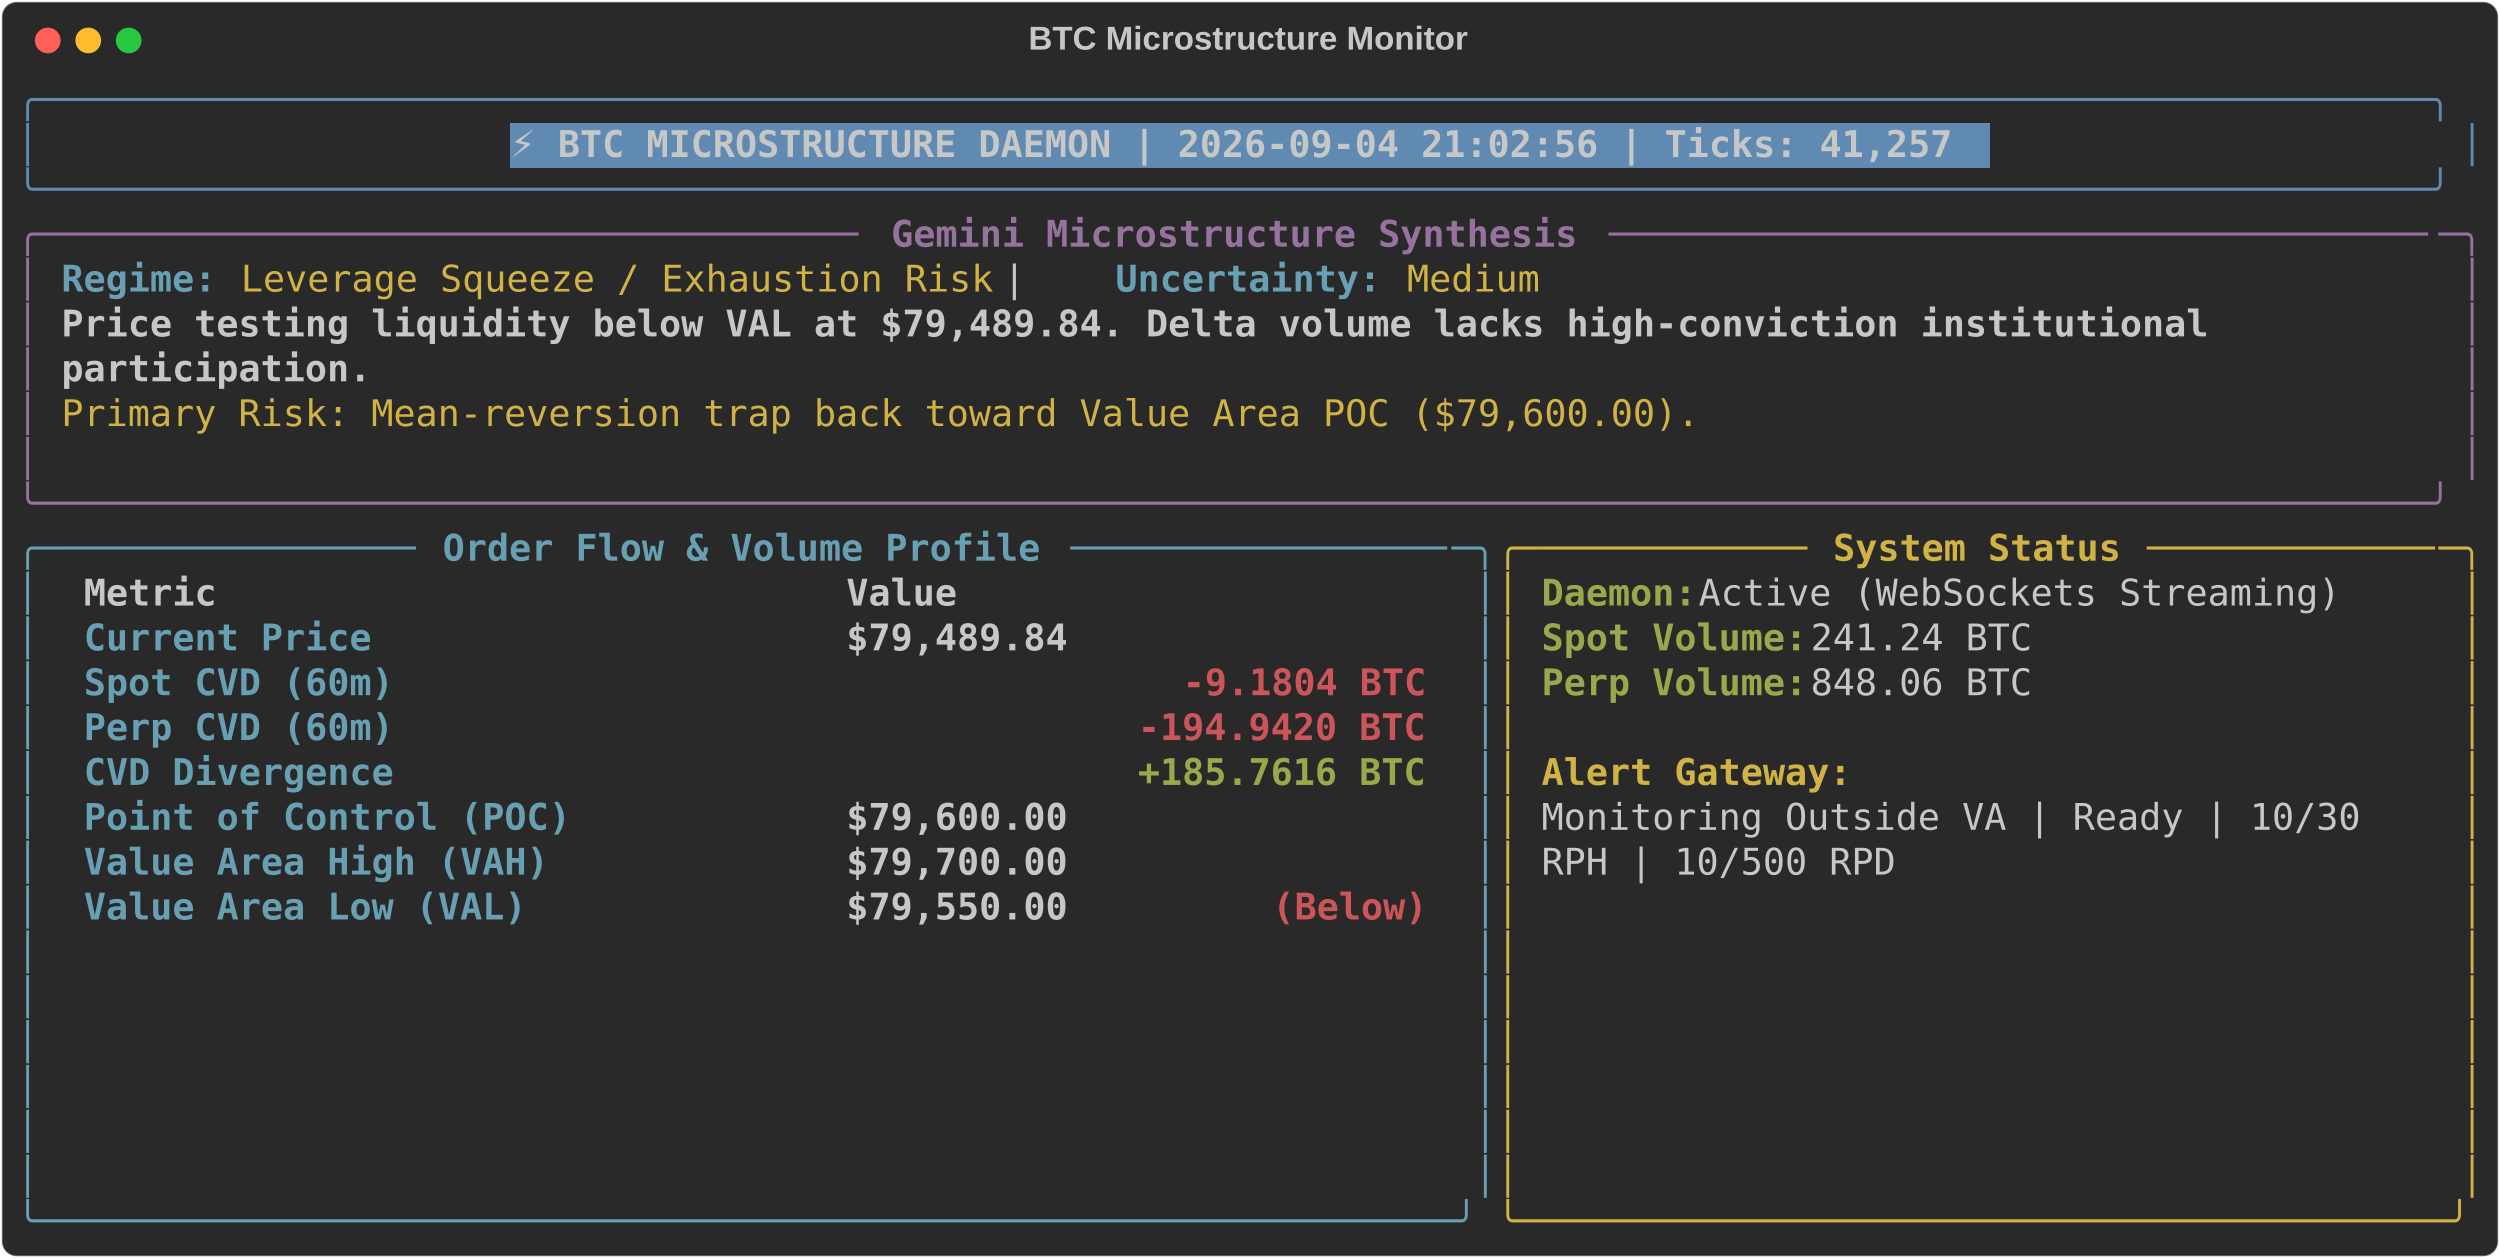
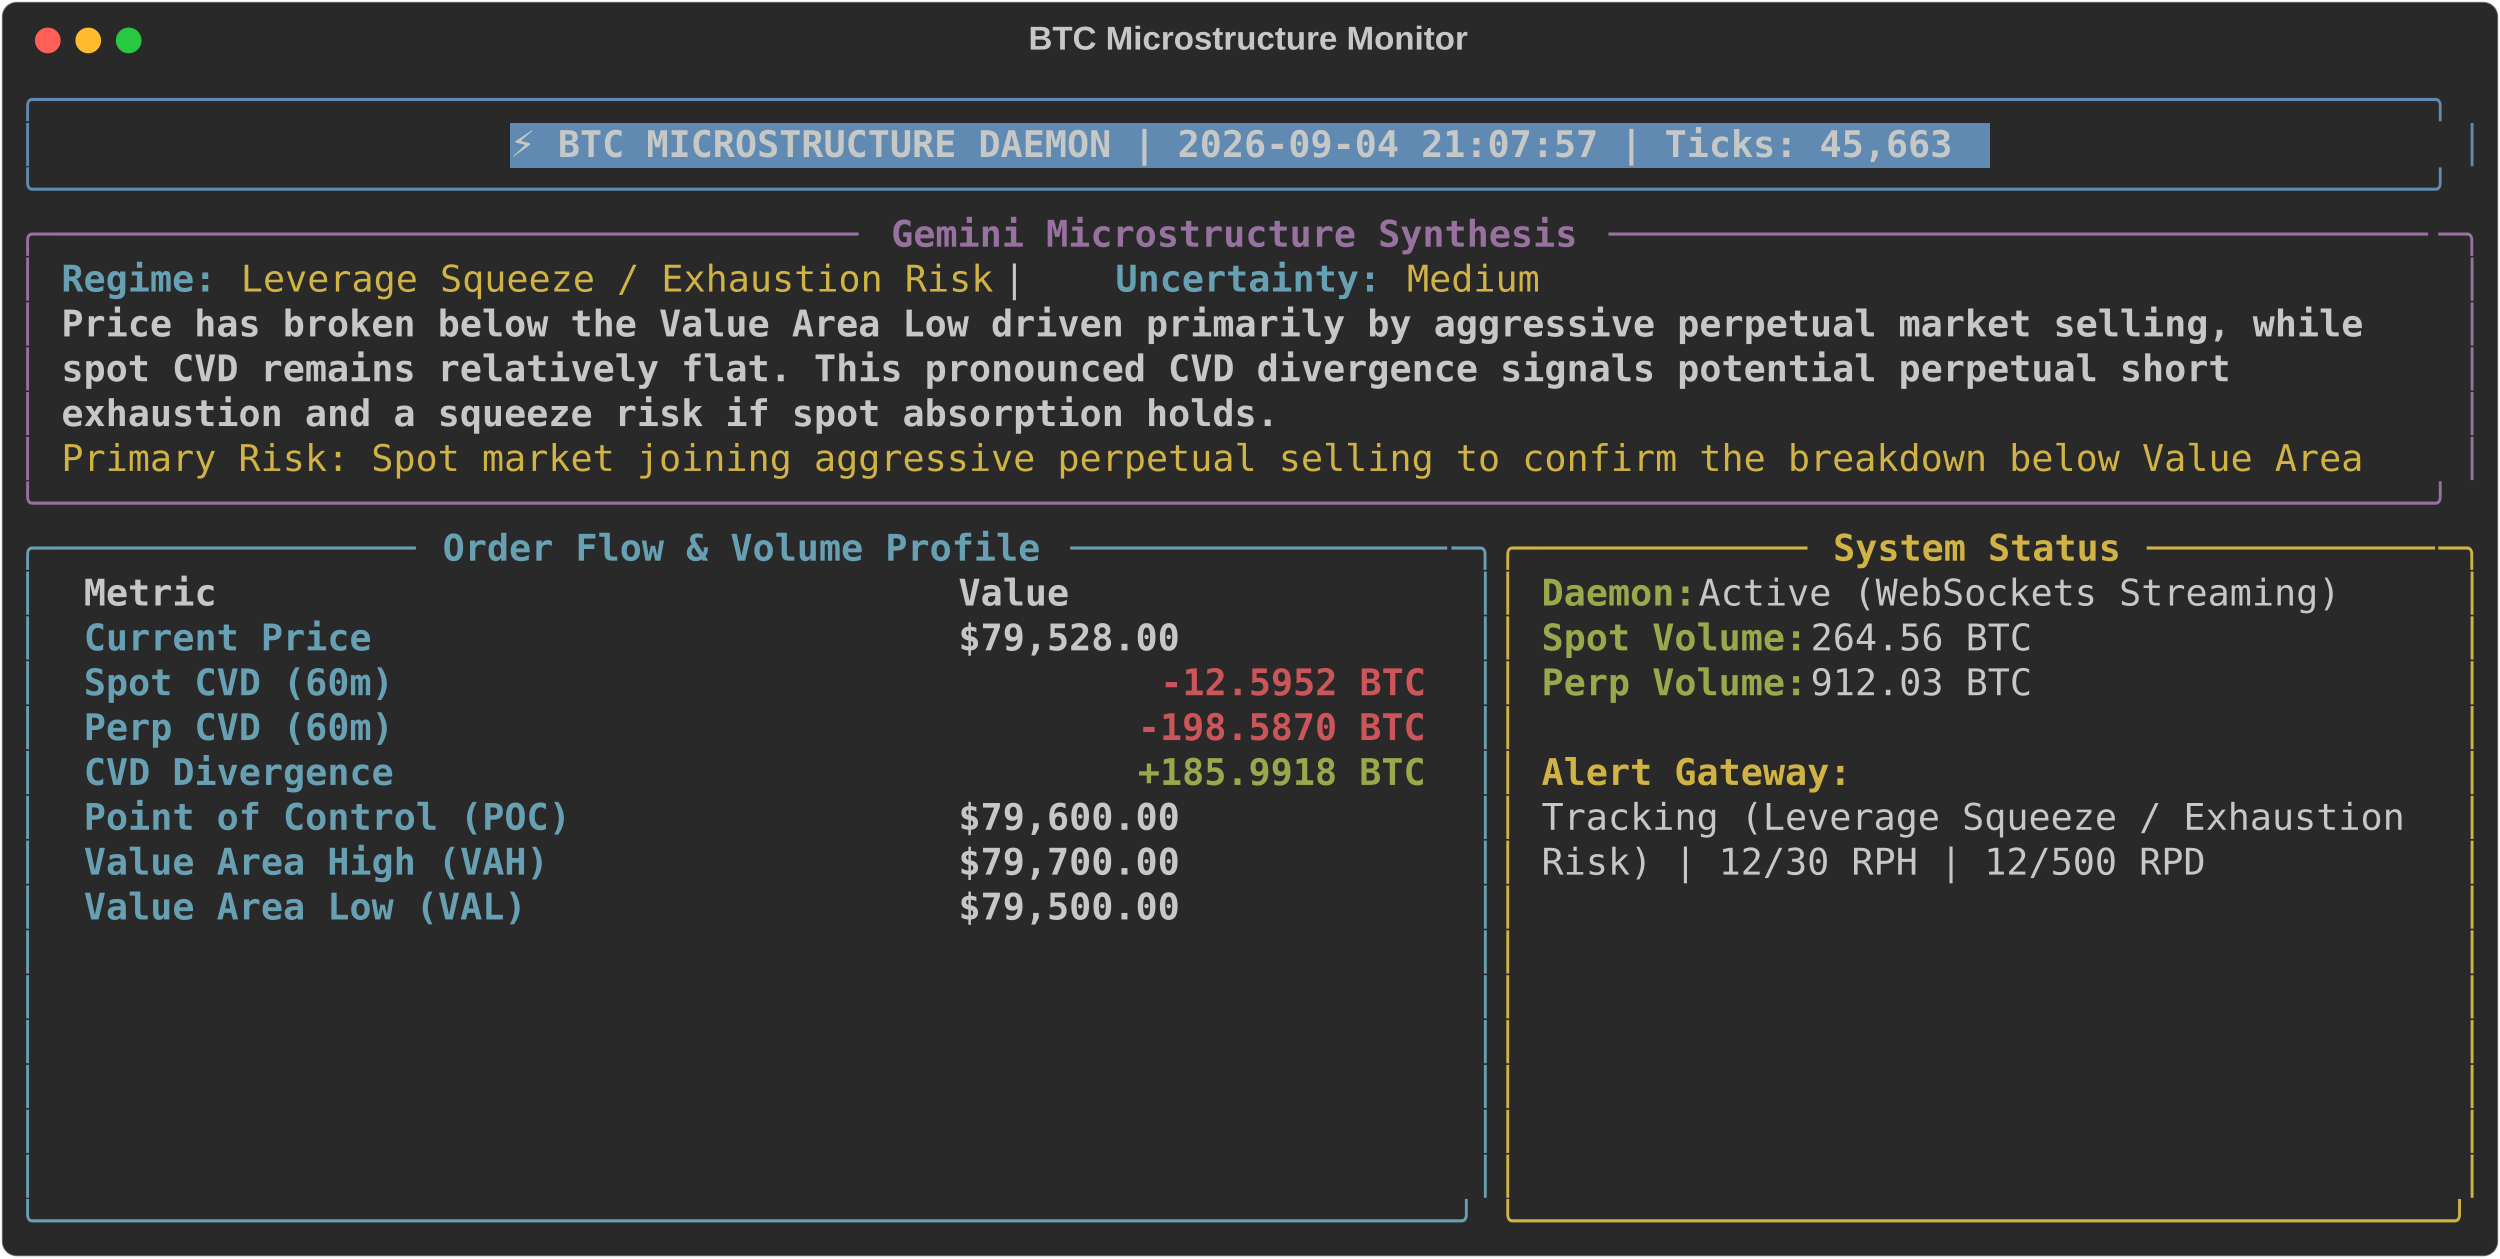
<svg xmlns="http://www.w3.org/2000/svg" class="rich-terminal" viewBox="0 0 1360 684.4">
  <style>

    @font-face {
        font-family: "Fira Code";
        src: local("FiraCode-Regular"),
                url("https://cdnjs.cloudflare.com/ajax/libs/firacode/6.2.0/woff2/FiraCode-Regular.woff2") format("woff2"),
                url("https://cdnjs.cloudflare.com/ajax/libs/firacode/6.2.0/woff/FiraCode-Regular.woff") format("woff");
        font-style: normal;
        font-weight: 400;
    }
    @font-face {
        font-family: "Fira Code";
        src: local("FiraCode-Bold"),
                url("https://cdnjs.cloudflare.com/ajax/libs/firacode/6.2.0/woff2/FiraCode-Bold.woff2") format("woff2"),
                url("https://cdnjs.cloudflare.com/ajax/libs/firacode/6.2.0/woff/FiraCode-Bold.woff") format("woff");
        font-style: bold;
        font-weight: 700;
    }

-     .terminal-4116618464-matrix {
+     .terminal-196201163-matrix {
        font-family: Fira Code, monospace;
        font-size: 20px;
        line-height: 24.4px;
        font-variant-east-asian: full-width;
    }

-     .terminal-4116618464-title {
+     .terminal-196201163-title {
        font-size: 18px;
        font-weight: bold;
        font-family: arial;
    }

-     .terminal-4116618464-r1 { fill: #608ab1 }
- .terminal-4116618464-r2 { fill: #c5c8c6 }
- .terminal-4116618464-r3 { fill: #c5c8c6;font-weight: bold }
- .terminal-4116618464-r4 { fill: #98729f }
- .terminal-4116618464-r5 { fill: #98729f;font-weight: bold }
- .terminal-4116618464-r6 { fill: #68a0b3;font-weight: bold }
- .terminal-4116618464-r7 { fill: #d0b344 }
- .terminal-4116618464-r8 { fill: #68a0b3 }
- .terminal-4116618464-r9 { fill: #d0b344;font-weight: bold }
- .terminal-4116618464-r10 { fill: #98a84b;font-weight: bold }
- .terminal-4116618464-r11 { fill: #cc555a;font-weight: bold }
+     .terminal-196201163-r1 { fill: #608ab1 }
+ .terminal-196201163-r2 { fill: #c5c8c6 }
+ .terminal-196201163-r3 { fill: #c5c8c6;font-weight: bold }
+ .terminal-196201163-r4 { fill: #98729f }
+ .terminal-196201163-r5 { fill: #98729f;font-weight: bold }
+ .terminal-196201163-r6 { fill: #68a0b3;font-weight: bold }
+ .terminal-196201163-r7 { fill: #d0b344 }
+ .terminal-196201163-r8 { fill: #68a0b3 }
+ .terminal-196201163-r9 { fill: #d0b344;font-weight: bold }
+ .terminal-196201163-r10 { fill: #98a84b;font-weight: bold }
+ .terminal-196201163-r11 { fill: #cc555a;font-weight: bold }
    </style>
  <defs>
-     <clipPath id="terminal-4116618464-clip-terminal">
+     <clipPath id="terminal-196201163-clip-terminal">
      <rect x="0" y="0" width="1341.0" height="633.4" />
    </clipPath>
-     <clipPath id="terminal-4116618464-line-0">
+     <clipPath id="terminal-196201163-line-0">
      <rect x="0" y="1.5" width="1342" height="24.65" />
    </clipPath>
-     <clipPath id="terminal-4116618464-line-1">
+     <clipPath id="terminal-196201163-line-1">
      <rect x="0" y="25.9" width="1342" height="24.65" />
    </clipPath>
-     <clipPath id="terminal-4116618464-line-2">
+     <clipPath id="terminal-196201163-line-2">
      <rect x="0" y="50.3" width="1342" height="24.65" />
    </clipPath>
-     <clipPath id="terminal-4116618464-line-3">
+     <clipPath id="terminal-196201163-line-3">
      <rect x="0" y="74.7" width="1342" height="24.65" />
    </clipPath>
-     <clipPath id="terminal-4116618464-line-4">
+     <clipPath id="terminal-196201163-line-4">
      <rect x="0" y="99.1" width="1342" height="24.65" />
    </clipPath>
-     <clipPath id="terminal-4116618464-line-5">
+     <clipPath id="terminal-196201163-line-5">
      <rect x="0" y="123.5" width="1342" height="24.65" />
    </clipPath>
-     <clipPath id="terminal-4116618464-line-6">
+     <clipPath id="terminal-196201163-line-6">
      <rect x="0" y="147.9" width="1342" height="24.65" />
    </clipPath>
-     <clipPath id="terminal-4116618464-line-7">
+     <clipPath id="terminal-196201163-line-7">
      <rect x="0" y="172.3" width="1342" height="24.65" />
    </clipPath>
-     <clipPath id="terminal-4116618464-line-8">
+     <clipPath id="terminal-196201163-line-8">
      <rect x="0" y="196.7" width="1342" height="24.65" />
    </clipPath>
-     <clipPath id="terminal-4116618464-line-9">
+     <clipPath id="terminal-196201163-line-9">
      <rect x="0" y="221.1" width="1342" height="24.65" />
    </clipPath>
-     <clipPath id="terminal-4116618464-line-10">
+     <clipPath id="terminal-196201163-line-10">
      <rect x="0" y="245.5" width="1342" height="24.65" />
    </clipPath>
-     <clipPath id="terminal-4116618464-line-11">
+     <clipPath id="terminal-196201163-line-11">
      <rect x="0" y="269.9" width="1342" height="24.65" />
    </clipPath>
-     <clipPath id="terminal-4116618464-line-12">
+     <clipPath id="terminal-196201163-line-12">
      <rect x="0" y="294.3" width="1342" height="24.65" />
    </clipPath>
-     <clipPath id="terminal-4116618464-line-13">
+     <clipPath id="terminal-196201163-line-13">
      <rect x="0" y="318.7" width="1342" height="24.65" />
    </clipPath>
-     <clipPath id="terminal-4116618464-line-14">
+     <clipPath id="terminal-196201163-line-14">
      <rect x="0" y="343.1" width="1342" height="24.65" />
    </clipPath>
-     <clipPath id="terminal-4116618464-line-15">
+     <clipPath id="terminal-196201163-line-15">
      <rect x="0" y="367.5" width="1342" height="24.65" />
    </clipPath>
-     <clipPath id="terminal-4116618464-line-16">
+     <clipPath id="terminal-196201163-line-16">
      <rect x="0" y="391.9" width="1342" height="24.65" />
    </clipPath>
-     <clipPath id="terminal-4116618464-line-17">
+     <clipPath id="terminal-196201163-line-17">
      <rect x="0" y="416.3" width="1342" height="24.65" />
    </clipPath>
-     <clipPath id="terminal-4116618464-line-18">
+     <clipPath id="terminal-196201163-line-18">
      <rect x="0" y="440.7" width="1342" height="24.65" />
    </clipPath>
-     <clipPath id="terminal-4116618464-line-19">
+     <clipPath id="terminal-196201163-line-19">
      <rect x="0" y="465.1" width="1342" height="24.65" />
    </clipPath>
-     <clipPath id="terminal-4116618464-line-20">
+     <clipPath id="terminal-196201163-line-20">
      <rect x="0" y="489.5" width="1342" height="24.65" />
    </clipPath>
-     <clipPath id="terminal-4116618464-line-21">
+     <clipPath id="terminal-196201163-line-21">
      <rect x="0" y="513.9" width="1342" height="24.65" />
    </clipPath>
-     <clipPath id="terminal-4116618464-line-22">
+     <clipPath id="terminal-196201163-line-22">
      <rect x="0" y="538.3" width="1342" height="24.65" />
    </clipPath>
-     <clipPath id="terminal-4116618464-line-23">
+     <clipPath id="terminal-196201163-line-23">
      <rect x="0" y="562.7" width="1342" height="24.65" />
    </clipPath>
-     <clipPath id="terminal-4116618464-line-24">
+     <clipPath id="terminal-196201163-line-24">
      <rect x="0" y="587.1" width="1342" height="24.65" />
    </clipPath>
  </defs>
  <rect fill="#292929" stroke="rgba(255,255,255,0.35)" stroke-width="1" x="1" y="1" width="1358" height="682.4" rx="8" />
-   <text class="terminal-4116618464-title" fill="#c5c8c6" text-anchor="middle" x="679" y="27">BTC Microstructure Monitor</text>
+   <text class="terminal-196201163-title" fill="#c5c8c6" text-anchor="middle" x="679" y="27">BTC Microstructure Monitor</text>
  <g transform="translate(26,22)">
    <circle cx="0" cy="0" r="7" fill="#ff5f57" />
    <circle cx="22" cy="0" r="7" fill="#febc2e" />
    <circle cx="44" cy="0" r="7" fill="#28c840" />
  </g>
-   <g transform="translate(9, 41)" clip-path="url(#terminal-4116618464-clip-terminal)">
+   <g transform="translate(9, 41)" clip-path="url(#terminal-196201163-clip-terminal)">
    <rect fill="#608ab1" x="268.4" y="25.9" width="805.2" height="24.65" shape-rendering="crispEdges" />
-     <g class="terminal-4116618464-matrix">
-       <text class="terminal-4116618464-r1" x="0" y="20" textLength="1342" clip-path="url(#terminal-4116618464-line-0)">╭────────────────────────────────────────────────────────────────────────────────────────────────────────────╮</text>
-       <text class="terminal-4116618464-r2" x="1342" y="20" textLength="12.2" clip-path="url(#terminal-4116618464-line-0)">
- </text>
-       <text class="terminal-4116618464-r1" x="0" y="44.4" textLength="12.2" clip-path="url(#terminal-4116618464-line-1)">│</text>
-       <text class="terminal-4116618464-r3" x="268.4" y="44.4" textLength="793" clip-path="url(#terminal-4116618464-line-1)">⚡ BTC MICROSTRUCTURE DAEMON | 2026-09-04 21:02:56 | Ticks: 41,257</text>
-       <text class="terminal-4116618464-r1" x="1329.8" y="44.4" textLength="12.2" clip-path="url(#terminal-4116618464-line-1)">│</text>
-       <text class="terminal-4116618464-r2" x="1342" y="44.4" textLength="12.2" clip-path="url(#terminal-4116618464-line-1)">
- </text>
-       <text class="terminal-4116618464-r1" x="0" y="68.8" textLength="1342" clip-path="url(#terminal-4116618464-line-2)">╰────────────────────────────────────────────────────────────────────────────────────────────────────────────╯</text>
-       <text class="terminal-4116618464-r2" x="1342" y="68.8" textLength="12.2" clip-path="url(#terminal-4116618464-line-2)">
- </text>
-       <text class="terminal-4116618464-r4" x="0" y="93.2" textLength="24.4" clip-path="url(#terminal-4116618464-line-3)">╭─</text>
-       <text class="terminal-4116618464-r4" x="24.4" y="93.2" textLength="439.2" clip-path="url(#terminal-4116618464-line-3)">────────────────────────────────────</text>
-       <text class="terminal-4116618464-r5" x="475.8" y="93.2" textLength="378.2" clip-path="url(#terminal-4116618464-line-3)">Gemini Microstructure Synthesis</text>
-       <text class="terminal-4116618464-r4" x="866.2" y="93.2" textLength="451.4" clip-path="url(#terminal-4116618464-line-3)">─────────────────────────────────────</text>
-       <text class="terminal-4116618464-r4" x="1317.6" y="93.2" textLength="24.4" clip-path="url(#terminal-4116618464-line-3)">─╮</text>
-       <text class="terminal-4116618464-r2" x="1342" y="93.2" textLength="12.2" clip-path="url(#terminal-4116618464-line-3)">
- </text>
-       <text class="terminal-4116618464-r4" x="0" y="117.6" textLength="12.2" clip-path="url(#terminal-4116618464-line-4)">│</text>
-       <text class="terminal-4116618464-r6" x="24.4" y="117.6" textLength="85.4" clip-path="url(#terminal-4116618464-line-4)">Regime:</text>
-       <text class="terminal-4116618464-r7" x="122" y="117.6" textLength="414.8" clip-path="url(#terminal-4116618464-line-4)">Leverage Squeeze / Exhaustion Risk</text>
-       <text class="terminal-4116618464-r2" x="536.8" y="117.6" textLength="61" clip-path="url(#terminal-4116618464-line-4)">  |  </text>
-       <text class="terminal-4116618464-r6" x="597.8" y="117.6" textLength="146.4" clip-path="url(#terminal-4116618464-line-4)">Uncertainty:</text>
-       <text class="terminal-4116618464-r7" x="756.4" y="117.6" textLength="73.2" clip-path="url(#terminal-4116618464-line-4)">Medium</text>
-       <text class="terminal-4116618464-r4" x="1329.8" y="117.6" textLength="12.2" clip-path="url(#terminal-4116618464-line-4)">│</text>
-       <text class="terminal-4116618464-r2" x="1342" y="117.6" textLength="12.2" clip-path="url(#terminal-4116618464-line-4)">
- </text>
-       <text class="terminal-4116618464-r4" x="0" y="142" textLength="12.2" clip-path="url(#terminal-4116618464-line-5)">│</text>
-       <text class="terminal-4116618464-r3" x="24.4" y="142" textLength="1195.6" clip-path="url(#terminal-4116618464-line-5)">Price testing liquidity below VAL at $79,489.84. Delta volume lacks high-conviction institutional </text>
-       <text class="terminal-4116618464-r4" x="1329.8" y="142" textLength="12.2" clip-path="url(#terminal-4116618464-line-5)">│</text>
-       <text class="terminal-4116618464-r2" x="1342" y="142" textLength="12.2" clip-path="url(#terminal-4116618464-line-5)">
- </text>
-       <text class="terminal-4116618464-r4" x="0" y="166.4" textLength="12.2" clip-path="url(#terminal-4116618464-line-6)">│</text>
-       <text class="terminal-4116618464-r3" x="24.4" y="166.4" textLength="170.8" clip-path="url(#terminal-4116618464-line-6)">participation.</text>
-       <text class="terminal-4116618464-r4" x="1329.8" y="166.4" textLength="12.2" clip-path="url(#terminal-4116618464-line-6)">│</text>
-       <text class="terminal-4116618464-r2" x="1342" y="166.4" textLength="12.2" clip-path="url(#terminal-4116618464-line-6)">
- </text>
-       <text class="terminal-4116618464-r4" x="0" y="190.8" textLength="12.2" clip-path="url(#terminal-4116618464-line-7)">│</text>
-       <text class="terminal-4116618464-r7" x="24.4" y="190.8" textLength="902.8" clip-path="url(#terminal-4116618464-line-7)">Primary Risk: Mean-reversion trap back toward Value Area POC ($79,600.00).</text>
-       <text class="terminal-4116618464-r4" x="1329.8" y="190.8" textLength="12.2" clip-path="url(#terminal-4116618464-line-7)">│</text>
-       <text class="terminal-4116618464-r2" x="1342" y="190.8" textLength="12.2" clip-path="url(#terminal-4116618464-line-7)">
- </text>
-       <text class="terminal-4116618464-r4" x="0" y="215.2" textLength="12.2" clip-path="url(#terminal-4116618464-line-8)">│</text>
-       <text class="terminal-4116618464-r4" x="1329.8" y="215.2" textLength="12.2" clip-path="url(#terminal-4116618464-line-8)">│</text>
-       <text class="terminal-4116618464-r2" x="1342" y="215.2" textLength="12.2" clip-path="url(#terminal-4116618464-line-8)">
- </text>
-       <text class="terminal-4116618464-r4" x="0" y="239.6" textLength="1342" clip-path="url(#terminal-4116618464-line-9)">╰────────────────────────────────────────────────────────────────────────────────────────────────────────────╯</text>
-       <text class="terminal-4116618464-r2" x="1342" y="239.6" textLength="12.2" clip-path="url(#terminal-4116618464-line-9)">
- </text>
-       <text class="terminal-4116618464-r8" x="0" y="264" textLength="24.4" clip-path="url(#terminal-4116618464-line-10)">╭─</text>
-       <text class="terminal-4116618464-r8" x="24.4" y="264" textLength="195.2" clip-path="url(#terminal-4116618464-line-10)">────────────────</text>
-       <text class="terminal-4116618464-r6" x="231.8" y="264" textLength="329.4" clip-path="url(#terminal-4116618464-line-10)">Order Flow &amp; Volume Profile</text>
-       <text class="terminal-4116618464-r8" x="573.4" y="264" textLength="207.4" clip-path="url(#terminal-4116618464-line-10)">─────────────────</text>
-       <text class="terminal-4116618464-r8" x="780.8" y="264" textLength="24.4" clip-path="url(#terminal-4116618464-line-10)">─╮</text>
-       <text class="terminal-4116618464-r7" x="805.2" y="264" textLength="24.4" clip-path="url(#terminal-4116618464-line-10)">╭─</text>
-       <text class="terminal-4116618464-r7" x="829.6" y="264" textLength="146.4" clip-path="url(#terminal-4116618464-line-10)">────────────</text>
-       <text class="terminal-4116618464-r9" x="988.2" y="264" textLength="158.6" clip-path="url(#terminal-4116618464-line-10)">System Status</text>
-       <text class="terminal-4116618464-r7" x="1159" y="264" textLength="158.6" clip-path="url(#terminal-4116618464-line-10)">─────────────</text>
-       <text class="terminal-4116618464-r7" x="1317.6" y="264" textLength="24.4" clip-path="url(#terminal-4116618464-line-10)">─╮</text>
-       <text class="terminal-4116618464-r2" x="1342" y="264" textLength="12.2" clip-path="url(#terminal-4116618464-line-10)">
- </text>
-       <text class="terminal-4116618464-r8" x="0" y="288.4" textLength="12.2" clip-path="url(#terminal-4116618464-line-11)">│</text>
-       <text class="terminal-4116618464-r3" x="36.6" y="288.4" textLength="390.4" clip-path="url(#terminal-4116618464-line-11)">Metric                          </text>
-       <text class="terminal-4116618464-r3" x="451.4" y="288.4" textLength="317.2" clip-path="url(#terminal-4116618464-line-11)">                     Value</text>
-       <text class="terminal-4116618464-r8" x="793" y="288.4" textLength="12.2" clip-path="url(#terminal-4116618464-line-11)">│</text>
-       <text class="terminal-4116618464-r7" x="805.2" y="288.4" textLength="12.2" clip-path="url(#terminal-4116618464-line-11)">│</text>
-       <text class="terminal-4116618464-r10" x="829.6" y="288.4" textLength="85.4" clip-path="url(#terminal-4116618464-line-11)">Daemon:</text>
-       <text class="terminal-4116618464-r2" x="915" y="288.4" textLength="366" clip-path="url(#terminal-4116618464-line-11)"> Active (WebSockets Streaming)</text>
-       <text class="terminal-4116618464-r7" x="1329.8" y="288.4" textLength="12.2" clip-path="url(#terminal-4116618464-line-11)">│</text>
-       <text class="terminal-4116618464-r2" x="1342" y="288.4" textLength="12.2" clip-path="url(#terminal-4116618464-line-11)">
- </text>
-       <text class="terminal-4116618464-r8" x="0" y="312.8" textLength="12.2" clip-path="url(#terminal-4116618464-line-12)">│</text>
-       <text class="terminal-4116618464-r6" x="36.6" y="312.8" textLength="390.4" clip-path="url(#terminal-4116618464-line-12)">Current Price                   </text>
-       <text class="terminal-4116618464-r3" x="451.4" y="312.8" textLength="317.2" clip-path="url(#terminal-4116618464-line-12)">                $79,489.84</text>
-       <text class="terminal-4116618464-r8" x="793" y="312.8" textLength="12.2" clip-path="url(#terminal-4116618464-line-12)">│</text>
-       <text class="terminal-4116618464-r7" x="805.2" y="312.8" textLength="12.2" clip-path="url(#terminal-4116618464-line-12)">│</text>
-       <text class="terminal-4116618464-r10" x="829.6" y="312.8" textLength="146.4" clip-path="url(#terminal-4116618464-line-12)">Spot Volume:</text>
-       <text class="terminal-4116618464-r2" x="976" y="312.8" textLength="134.2" clip-path="url(#terminal-4116618464-line-12)"> 241.24 BTC</text>
-       <text class="terminal-4116618464-r7" x="1329.8" y="312.8" textLength="12.2" clip-path="url(#terminal-4116618464-line-12)">│</text>
-       <text class="terminal-4116618464-r2" x="1342" y="312.8" textLength="12.2" clip-path="url(#terminal-4116618464-line-12)">
- </text>
-       <text class="terminal-4116618464-r8" x="0" y="337.2" textLength="12.2" clip-path="url(#terminal-4116618464-line-13)">│</text>
-       <text class="terminal-4116618464-r6" x="36.6" y="337.2" textLength="390.4" clip-path="url(#terminal-4116618464-line-13)">Spot CVD (60m)                  </text>
-       <text class="terminal-4116618464-r11" x="634.4" y="337.2" textLength="134.2" clip-path="url(#terminal-4116618464-line-13)">-9.1804 BTC</text>
-       <text class="terminal-4116618464-r8" x="793" y="337.2" textLength="12.2" clip-path="url(#terminal-4116618464-line-13)">│</text>
-       <text class="terminal-4116618464-r7" x="805.2" y="337.2" textLength="12.2" clip-path="url(#terminal-4116618464-line-13)">│</text>
-       <text class="terminal-4116618464-r10" x="829.6" y="337.2" textLength="146.4" clip-path="url(#terminal-4116618464-line-13)">Perp Volume:</text>
-       <text class="terminal-4116618464-r2" x="976" y="337.2" textLength="134.2" clip-path="url(#terminal-4116618464-line-13)"> 848.06 BTC</text>
-       <text class="terminal-4116618464-r7" x="1329.8" y="337.2" textLength="12.2" clip-path="url(#terminal-4116618464-line-13)">│</text>
-       <text class="terminal-4116618464-r2" x="1342" y="337.2" textLength="12.2" clip-path="url(#terminal-4116618464-line-13)">
- </text>
-       <text class="terminal-4116618464-r8" x="0" y="361.6" textLength="12.2" clip-path="url(#terminal-4116618464-line-14)">│</text>
-       <text class="terminal-4116618464-r6" x="36.6" y="361.6" textLength="390.4" clip-path="url(#terminal-4116618464-line-14)">Perp CVD (60m)                  </text>
-       <text class="terminal-4116618464-r11" x="610" y="361.6" textLength="158.6" clip-path="url(#terminal-4116618464-line-14)">-194.9420 BTC</text>
-       <text class="terminal-4116618464-r8" x="793" y="361.6" textLength="12.2" clip-path="url(#terminal-4116618464-line-14)">│</text>
-       <text class="terminal-4116618464-r7" x="805.2" y="361.6" textLength="12.2" clip-path="url(#terminal-4116618464-line-14)">│</text>
-       <text class="terminal-4116618464-r7" x="1329.8" y="361.6" textLength="12.2" clip-path="url(#terminal-4116618464-line-14)">│</text>
-       <text class="terminal-4116618464-r2" x="1342" y="361.6" textLength="12.2" clip-path="url(#terminal-4116618464-line-14)">
- </text>
-       <text class="terminal-4116618464-r8" x="0" y="386" textLength="12.2" clip-path="url(#terminal-4116618464-line-15)">│</text>
-       <text class="terminal-4116618464-r6" x="36.6" y="386" textLength="390.4" clip-path="url(#terminal-4116618464-line-15)">CVD Divergence                  </text>
-       <text class="terminal-4116618464-r10" x="610" y="386" textLength="158.6" clip-path="url(#terminal-4116618464-line-15)">+185.7616 BTC</text>
-       <text class="terminal-4116618464-r8" x="793" y="386" textLength="12.2" clip-path="url(#terminal-4116618464-line-15)">│</text>
-       <text class="terminal-4116618464-r7" x="805.2" y="386" textLength="12.2" clip-path="url(#terminal-4116618464-line-15)">│</text>
-       <text class="terminal-4116618464-r9" x="829.6" y="386" textLength="170.8" clip-path="url(#terminal-4116618464-line-15)">Alert Gateway:</text>
-       <text class="terminal-4116618464-r7" x="1329.8" y="386" textLength="12.2" clip-path="url(#terminal-4116618464-line-15)">│</text>
-       <text class="terminal-4116618464-r2" x="1342" y="386" textLength="12.2" clip-path="url(#terminal-4116618464-line-15)">
- </text>
-       <text class="terminal-4116618464-r8" x="0" y="410.4" textLength="12.2" clip-path="url(#terminal-4116618464-line-16)">│</text>
-       <text class="terminal-4116618464-r6" x="36.6" y="410.4" textLength="390.4" clip-path="url(#terminal-4116618464-line-16)">Point of Control (POC)          </text>
-       <text class="terminal-4116618464-r3" x="451.4" y="410.4" textLength="317.2" clip-path="url(#terminal-4116618464-line-16)">                $79,600.00</text>
-       <text class="terminal-4116618464-r8" x="793" y="410.4" textLength="12.2" clip-path="url(#terminal-4116618464-line-16)">│</text>
-       <text class="terminal-4116618464-r7" x="805.2" y="410.4" textLength="12.2" clip-path="url(#terminal-4116618464-line-16)">│</text>
-       <text class="terminal-4116618464-r2" x="829.6" y="410.4" textLength="463.6" clip-path="url(#terminal-4116618464-line-16)">Monitoring Outside VA | Ready | 10/30 </text>
-       <text class="terminal-4116618464-r7" x="1329.8" y="410.4" textLength="12.2" clip-path="url(#terminal-4116618464-line-16)">│</text>
-       <text class="terminal-4116618464-r2" x="1342" y="410.4" textLength="12.2" clip-path="url(#terminal-4116618464-line-16)">
- </text>
-       <text class="terminal-4116618464-r8" x="0" y="434.8" textLength="12.2" clip-path="url(#terminal-4116618464-line-17)">│</text>
-       <text class="terminal-4116618464-r6" x="36.6" y="434.8" textLength="390.4" clip-path="url(#terminal-4116618464-line-17)">Value Area High (VAH)           </text>
-       <text class="terminal-4116618464-r3" x="451.4" y="434.8" textLength="317.2" clip-path="url(#terminal-4116618464-line-17)">                $79,700.00</text>
-       <text class="terminal-4116618464-r8" x="793" y="434.8" textLength="12.2" clip-path="url(#terminal-4116618464-line-17)">│</text>
-       <text class="terminal-4116618464-r7" x="805.2" y="434.8" textLength="12.2" clip-path="url(#terminal-4116618464-line-17)">│</text>
-       <text class="terminal-4116618464-r2" x="829.6" y="434.8" textLength="195.2" clip-path="url(#terminal-4116618464-line-17)">RPH | 10/500 RPD</text>
-       <text class="terminal-4116618464-r7" x="1329.8" y="434.8" textLength="12.2" clip-path="url(#terminal-4116618464-line-17)">│</text>
-       <text class="terminal-4116618464-r2" x="1342" y="434.8" textLength="12.2" clip-path="url(#terminal-4116618464-line-17)">
- </text>
-       <text class="terminal-4116618464-r8" x="0" y="459.2" textLength="12.2" clip-path="url(#terminal-4116618464-line-18)">│</text>
-       <text class="terminal-4116618464-r6" x="36.6" y="459.2" textLength="390.4" clip-path="url(#terminal-4116618464-line-18)">Value Area Low (VAL)            </text>
-       <text class="terminal-4116618464-r3" x="451.4" y="459.2" textLength="231.8" clip-path="url(#terminal-4116618464-line-18)">        $79,550.00 </text>
-       <text class="terminal-4116618464-r11" x="683.2" y="459.2" textLength="85.4" clip-path="url(#terminal-4116618464-line-18)">(Below)</text>
-       <text class="terminal-4116618464-r8" x="793" y="459.2" textLength="12.2" clip-path="url(#terminal-4116618464-line-18)">│</text>
-       <text class="terminal-4116618464-r7" x="805.2" y="459.2" textLength="12.2" clip-path="url(#terminal-4116618464-line-18)">│</text>
-       <text class="terminal-4116618464-r7" x="1329.8" y="459.2" textLength="12.2" clip-path="url(#terminal-4116618464-line-18)">│</text>
-       <text class="terminal-4116618464-r2" x="1342" y="459.2" textLength="12.2" clip-path="url(#terminal-4116618464-line-18)">
- </text>
-       <text class="terminal-4116618464-r8" x="0" y="483.6" textLength="12.2" clip-path="url(#terminal-4116618464-line-19)">│</text>
-       <text class="terminal-4116618464-r8" x="793" y="483.6" textLength="12.2" clip-path="url(#terminal-4116618464-line-19)">│</text>
-       <text class="terminal-4116618464-r7" x="805.2" y="483.6" textLength="12.2" clip-path="url(#terminal-4116618464-line-19)">│</text>
-       <text class="terminal-4116618464-r7" x="1329.8" y="483.6" textLength="12.2" clip-path="url(#terminal-4116618464-line-19)">│</text>
-       <text class="terminal-4116618464-r2" x="1342" y="483.6" textLength="12.2" clip-path="url(#terminal-4116618464-line-19)">
- </text>
-       <text class="terminal-4116618464-r8" x="0" y="508" textLength="12.2" clip-path="url(#terminal-4116618464-line-20)">│</text>
-       <text class="terminal-4116618464-r8" x="793" y="508" textLength="12.2" clip-path="url(#terminal-4116618464-line-20)">│</text>
-       <text class="terminal-4116618464-r7" x="805.2" y="508" textLength="12.2" clip-path="url(#terminal-4116618464-line-20)">│</text>
-       <text class="terminal-4116618464-r7" x="1329.8" y="508" textLength="12.2" clip-path="url(#terminal-4116618464-line-20)">│</text>
-       <text class="terminal-4116618464-r2" x="1342" y="508" textLength="12.2" clip-path="url(#terminal-4116618464-line-20)">
- </text>
-       <text class="terminal-4116618464-r8" x="0" y="532.4" textLength="12.2" clip-path="url(#terminal-4116618464-line-21)">│</text>
-       <text class="terminal-4116618464-r8" x="793" y="532.4" textLength="12.2" clip-path="url(#terminal-4116618464-line-21)">│</text>
-       <text class="terminal-4116618464-r7" x="805.2" y="532.4" textLength="12.2" clip-path="url(#terminal-4116618464-line-21)">│</text>
-       <text class="terminal-4116618464-r7" x="1329.8" y="532.4" textLength="12.2" clip-path="url(#terminal-4116618464-line-21)">│</text>
-       <text class="terminal-4116618464-r2" x="1342" y="532.4" textLength="12.2" clip-path="url(#terminal-4116618464-line-21)">
- </text>
-       <text class="terminal-4116618464-r8" x="0" y="556.8" textLength="12.2" clip-path="url(#terminal-4116618464-line-22)">│</text>
-       <text class="terminal-4116618464-r8" x="793" y="556.8" textLength="12.2" clip-path="url(#terminal-4116618464-line-22)">│</text>
-       <text class="terminal-4116618464-r7" x="805.2" y="556.8" textLength="12.2" clip-path="url(#terminal-4116618464-line-22)">│</text>
-       <text class="terminal-4116618464-r7" x="1329.8" y="556.8" textLength="12.2" clip-path="url(#terminal-4116618464-line-22)">│</text>
-       <text class="terminal-4116618464-r2" x="1342" y="556.8" textLength="12.2" clip-path="url(#terminal-4116618464-line-22)">
- </text>
-       <text class="terminal-4116618464-r8" x="0" y="581.2" textLength="12.2" clip-path="url(#terminal-4116618464-line-23)">│</text>
-       <text class="terminal-4116618464-r8" x="793" y="581.2" textLength="12.2" clip-path="url(#terminal-4116618464-line-23)">│</text>
-       <text class="terminal-4116618464-r7" x="805.2" y="581.2" textLength="12.2" clip-path="url(#terminal-4116618464-line-23)">│</text>
-       <text class="terminal-4116618464-r7" x="1329.8" y="581.2" textLength="12.2" clip-path="url(#terminal-4116618464-line-23)">│</text>
-       <text class="terminal-4116618464-r2" x="1342" y="581.2" textLength="12.2" clip-path="url(#terminal-4116618464-line-23)">
- </text>
-       <text class="terminal-4116618464-r8" x="0" y="605.6" textLength="12.2" clip-path="url(#terminal-4116618464-line-24)">│</text>
-       <text class="terminal-4116618464-r8" x="793" y="605.6" textLength="12.2" clip-path="url(#terminal-4116618464-line-24)">│</text>
-       <text class="terminal-4116618464-r7" x="805.2" y="605.6" textLength="12.2" clip-path="url(#terminal-4116618464-line-24)">│</text>
-       <text class="terminal-4116618464-r7" x="1329.8" y="605.6" textLength="12.2" clip-path="url(#terminal-4116618464-line-24)">│</text>
-       <text class="terminal-4116618464-r2" x="1342" y="605.6" textLength="12.2" clip-path="url(#terminal-4116618464-line-24)">
- </text>
-       <text class="terminal-4116618464-r8" x="0" y="630" textLength="805.2" clip-path="url(#terminal-4116618464-line-25)">╰────────────────────────────────────────────────────────────────╯</text>
-       <text class="terminal-4116618464-r7" x="805.2" y="630" textLength="536.8" clip-path="url(#terminal-4116618464-line-25)">╰──────────────────────────────────────────╯</text>
-       <text class="terminal-4116618464-r2" x="1342" y="630" textLength="12.2" clip-path="url(#terminal-4116618464-line-25)">
+     <g class="terminal-196201163-matrix">
+       <text class="terminal-196201163-r1" x="0" y="20" textLength="1342" clip-path="url(#terminal-196201163-line-0)">╭────────────────────────────────────────────────────────────────────────────────────────────────────────────╮</text>
+       <text class="terminal-196201163-r2" x="1342" y="20" textLength="12.2" clip-path="url(#terminal-196201163-line-0)">
+ </text>
+       <text class="terminal-196201163-r1" x="0" y="44.4" textLength="12.2" clip-path="url(#terminal-196201163-line-1)">│</text>
+       <text class="terminal-196201163-r3" x="268.4" y="44.4" textLength="793" clip-path="url(#terminal-196201163-line-1)">⚡ BTC MICROSTRUCTURE DAEMON | 2026-09-04 21:07:57 | Ticks: 45,663</text>
+       <text class="terminal-196201163-r1" x="1329.8" y="44.4" textLength="12.2" clip-path="url(#terminal-196201163-line-1)">│</text>
+       <text class="terminal-196201163-r2" x="1342" y="44.4" textLength="12.2" clip-path="url(#terminal-196201163-line-1)">
+ </text>
+       <text class="terminal-196201163-r1" x="0" y="68.8" textLength="1342" clip-path="url(#terminal-196201163-line-2)">╰────────────────────────────────────────────────────────────────────────────────────────────────────────────╯</text>
+       <text class="terminal-196201163-r2" x="1342" y="68.8" textLength="12.2" clip-path="url(#terminal-196201163-line-2)">
+ </text>
+       <text class="terminal-196201163-r4" x="0" y="93.2" textLength="24.4" clip-path="url(#terminal-196201163-line-3)">╭─</text>
+       <text class="terminal-196201163-r4" x="24.4" y="93.2" textLength="439.2" clip-path="url(#terminal-196201163-line-3)">────────────────────────────────────</text>
+       <text class="terminal-196201163-r5" x="475.8" y="93.2" textLength="378.2" clip-path="url(#terminal-196201163-line-3)">Gemini Microstructure Synthesis</text>
+       <text class="terminal-196201163-r4" x="866.2" y="93.2" textLength="451.4" clip-path="url(#terminal-196201163-line-3)">─────────────────────────────────────</text>
+       <text class="terminal-196201163-r4" x="1317.6" y="93.2" textLength="24.4" clip-path="url(#terminal-196201163-line-3)">─╮</text>
+       <text class="terminal-196201163-r2" x="1342" y="93.2" textLength="12.2" clip-path="url(#terminal-196201163-line-3)">
+ </text>
+       <text class="terminal-196201163-r4" x="0" y="117.6" textLength="12.2" clip-path="url(#terminal-196201163-line-4)">│</text>
+       <text class="terminal-196201163-r6" x="24.4" y="117.6" textLength="85.4" clip-path="url(#terminal-196201163-line-4)">Regime:</text>
+       <text class="terminal-196201163-r7" x="122" y="117.6" textLength="414.8" clip-path="url(#terminal-196201163-line-4)">Leverage Squeeze / Exhaustion Risk</text>
+       <text class="terminal-196201163-r2" x="536.8" y="117.6" textLength="61" clip-path="url(#terminal-196201163-line-4)">  |  </text>
+       <text class="terminal-196201163-r6" x="597.8" y="117.6" textLength="146.4" clip-path="url(#terminal-196201163-line-4)">Uncertainty:</text>
+       <text class="terminal-196201163-r7" x="756.4" y="117.6" textLength="73.2" clip-path="url(#terminal-196201163-line-4)">Medium</text>
+       <text class="terminal-196201163-r4" x="1329.8" y="117.6" textLength="12.2" clip-path="url(#terminal-196201163-line-4)">│</text>
+       <text class="terminal-196201163-r2" x="1342" y="117.6" textLength="12.2" clip-path="url(#terminal-196201163-line-4)">
+ </text>
+       <text class="terminal-196201163-r4" x="0" y="142" textLength="12.2" clip-path="url(#terminal-196201163-line-5)">│</text>
+       <text class="terminal-196201163-r3" x="24.4" y="142" textLength="1281" clip-path="url(#terminal-196201163-line-5)">Price has broken below the Value Area Low driven primarily by aggressive perpetual market selling, while </text>
+       <text class="terminal-196201163-r4" x="1329.8" y="142" textLength="12.2" clip-path="url(#terminal-196201163-line-5)">│</text>
+       <text class="terminal-196201163-r2" x="1342" y="142" textLength="12.2" clip-path="url(#terminal-196201163-line-5)">
+ </text>
+       <text class="terminal-196201163-r4" x="0" y="166.4" textLength="12.2" clip-path="url(#terminal-196201163-line-6)">│</text>
+       <text class="terminal-196201163-r3" x="24.4" y="166.4" textLength="1207.8" clip-path="url(#terminal-196201163-line-6)">spot CVD remains relatively flat. This pronounced CVD divergence signals potential perpetual short </text>
+       <text class="terminal-196201163-r4" x="1329.8" y="166.4" textLength="12.2" clip-path="url(#terminal-196201163-line-6)">│</text>
+       <text class="terminal-196201163-r2" x="1342" y="166.4" textLength="12.2" clip-path="url(#terminal-196201163-line-6)">
+ </text>
+       <text class="terminal-196201163-r4" x="0" y="190.8" textLength="12.2" clip-path="url(#terminal-196201163-line-7)">│</text>
+       <text class="terminal-196201163-r3" x="24.4" y="190.8" textLength="671" clip-path="url(#terminal-196201163-line-7)">exhaustion and a squeeze risk if spot absorption holds.</text>
+       <text class="terminal-196201163-r4" x="1329.8" y="190.8" textLength="12.2" clip-path="url(#terminal-196201163-line-7)">│</text>
+       <text class="terminal-196201163-r2" x="1342" y="190.8" textLength="12.2" clip-path="url(#terminal-196201163-line-7)">
+ </text>
+       <text class="terminal-196201163-r4" x="0" y="215.2" textLength="12.2" clip-path="url(#terminal-196201163-line-8)">│</text>
+       <text class="terminal-196201163-r7" x="24.4" y="215.2" textLength="1281" clip-path="url(#terminal-196201163-line-8)">Primary Risk: Spot market joining aggressive perpetual selling to confirm the breakdown below Value Area </text>
+       <text class="terminal-196201163-r4" x="1329.8" y="215.2" textLength="12.2" clip-path="url(#terminal-196201163-line-8)">│</text>
+       <text class="terminal-196201163-r2" x="1342" y="215.2" textLength="12.2" clip-path="url(#terminal-196201163-line-8)">
+ </text>
+       <text class="terminal-196201163-r4" x="0" y="239.6" textLength="1342" clip-path="url(#terminal-196201163-line-9)">╰────────────────────────────────────────────────────────────────────────────────────────────────────────────╯</text>
+       <text class="terminal-196201163-r2" x="1342" y="239.6" textLength="12.2" clip-path="url(#terminal-196201163-line-9)">
+ </text>
+       <text class="terminal-196201163-r8" x="0" y="264" textLength="24.4" clip-path="url(#terminal-196201163-line-10)">╭─</text>
+       <text class="terminal-196201163-r8" x="24.4" y="264" textLength="195.2" clip-path="url(#terminal-196201163-line-10)">────────────────</text>
+       <text class="terminal-196201163-r6" x="231.8" y="264" textLength="329.4" clip-path="url(#terminal-196201163-line-10)">Order Flow &amp; Volume Profile</text>
+       <text class="terminal-196201163-r8" x="573.4" y="264" textLength="207.4" clip-path="url(#terminal-196201163-line-10)">─────────────────</text>
+       <text class="terminal-196201163-r8" x="780.8" y="264" textLength="24.4" clip-path="url(#terminal-196201163-line-10)">─╮</text>
+       <text class="terminal-196201163-r7" x="805.2" y="264" textLength="24.4" clip-path="url(#terminal-196201163-line-10)">╭─</text>
+       <text class="terminal-196201163-r7" x="829.6" y="264" textLength="146.4" clip-path="url(#terminal-196201163-line-10)">────────────</text>
+       <text class="terminal-196201163-r9" x="988.2" y="264" textLength="158.6" clip-path="url(#terminal-196201163-line-10)">System Status</text>
+       <text class="terminal-196201163-r7" x="1159" y="264" textLength="158.6" clip-path="url(#terminal-196201163-line-10)">─────────────</text>
+       <text class="terminal-196201163-r7" x="1317.6" y="264" textLength="24.4" clip-path="url(#terminal-196201163-line-10)">─╮</text>
+       <text class="terminal-196201163-r2" x="1342" y="264" textLength="12.2" clip-path="url(#terminal-196201163-line-10)">
+ </text>
+       <text class="terminal-196201163-r8" x="0" y="288.4" textLength="12.2" clip-path="url(#terminal-196201163-line-11)">│</text>
+       <text class="terminal-196201163-r3" x="36.6" y="288.4" textLength="451.4" clip-path="url(#terminal-196201163-line-11)">Metric                               </text>
+       <text class="terminal-196201163-r3" x="512.4" y="288.4" textLength="256.2" clip-path="url(#terminal-196201163-line-11)">                Value</text>
+       <text class="terminal-196201163-r8" x="793" y="288.4" textLength="12.2" clip-path="url(#terminal-196201163-line-11)">│</text>
+       <text class="terminal-196201163-r7" x="805.2" y="288.4" textLength="12.2" clip-path="url(#terminal-196201163-line-11)">│</text>
+       <text class="terminal-196201163-r10" x="829.6" y="288.4" textLength="85.4" clip-path="url(#terminal-196201163-line-11)">Daemon:</text>
+       <text class="terminal-196201163-r2" x="915" y="288.4" textLength="366" clip-path="url(#terminal-196201163-line-11)"> Active (WebSockets Streaming)</text>
+       <text class="terminal-196201163-r7" x="1329.8" y="288.4" textLength="12.2" clip-path="url(#terminal-196201163-line-11)">│</text>
+       <text class="terminal-196201163-r2" x="1342" y="288.4" textLength="12.2" clip-path="url(#terminal-196201163-line-11)">
+ </text>
+       <text class="terminal-196201163-r8" x="0" y="312.8" textLength="12.2" clip-path="url(#terminal-196201163-line-12)">│</text>
+       <text class="terminal-196201163-r6" x="36.6" y="312.8" textLength="451.4" clip-path="url(#terminal-196201163-line-12)">Current Price                        </text>
+       <text class="terminal-196201163-r3" x="512.4" y="312.8" textLength="256.2" clip-path="url(#terminal-196201163-line-12)">           $79,528.00</text>
+       <text class="terminal-196201163-r8" x="793" y="312.8" textLength="12.2" clip-path="url(#terminal-196201163-line-12)">│</text>
+       <text class="terminal-196201163-r7" x="805.2" y="312.8" textLength="12.2" clip-path="url(#terminal-196201163-line-12)">│</text>
+       <text class="terminal-196201163-r10" x="829.6" y="312.8" textLength="146.4" clip-path="url(#terminal-196201163-line-12)">Spot Volume:</text>
+       <text class="terminal-196201163-r2" x="976" y="312.8" textLength="134.2" clip-path="url(#terminal-196201163-line-12)"> 264.56 BTC</text>
+       <text class="terminal-196201163-r7" x="1329.8" y="312.8" textLength="12.2" clip-path="url(#terminal-196201163-line-12)">│</text>
+       <text class="terminal-196201163-r2" x="1342" y="312.8" textLength="12.2" clip-path="url(#terminal-196201163-line-12)">
+ </text>
+       <text class="terminal-196201163-r8" x="0" y="337.2" textLength="12.2" clip-path="url(#terminal-196201163-line-13)">│</text>
+       <text class="terminal-196201163-r6" x="36.6" y="337.2" textLength="451.4" clip-path="url(#terminal-196201163-line-13)">Spot CVD (60m)                       </text>
+       <text class="terminal-196201163-r11" x="622.2" y="337.2" textLength="146.4" clip-path="url(#terminal-196201163-line-13)">-12.5952 BTC</text>
+       <text class="terminal-196201163-r8" x="793" y="337.2" textLength="12.2" clip-path="url(#terminal-196201163-line-13)">│</text>
+       <text class="terminal-196201163-r7" x="805.2" y="337.2" textLength="12.2" clip-path="url(#terminal-196201163-line-13)">│</text>
+       <text class="terminal-196201163-r10" x="829.6" y="337.2" textLength="146.4" clip-path="url(#terminal-196201163-line-13)">Perp Volume:</text>
+       <text class="terminal-196201163-r2" x="976" y="337.2" textLength="134.2" clip-path="url(#terminal-196201163-line-13)"> 912.03 BTC</text>
+       <text class="terminal-196201163-r7" x="1329.8" y="337.2" textLength="12.2" clip-path="url(#terminal-196201163-line-13)">│</text>
+       <text class="terminal-196201163-r2" x="1342" y="337.2" textLength="12.2" clip-path="url(#terminal-196201163-line-13)">
+ </text>
+       <text class="terminal-196201163-r8" x="0" y="361.6" textLength="12.2" clip-path="url(#terminal-196201163-line-14)">│</text>
+       <text class="terminal-196201163-r6" x="36.6" y="361.6" textLength="451.4" clip-path="url(#terminal-196201163-line-14)">Perp CVD (60m)                       </text>
+       <text class="terminal-196201163-r11" x="610" y="361.6" textLength="158.6" clip-path="url(#terminal-196201163-line-14)">-198.5870 BTC</text>
+       <text class="terminal-196201163-r8" x="793" y="361.6" textLength="12.2" clip-path="url(#terminal-196201163-line-14)">│</text>
+       <text class="terminal-196201163-r7" x="805.2" y="361.6" textLength="12.2" clip-path="url(#terminal-196201163-line-14)">│</text>
+       <text class="terminal-196201163-r7" x="1329.8" y="361.6" textLength="12.2" clip-path="url(#terminal-196201163-line-14)">│</text>
+       <text class="terminal-196201163-r2" x="1342" y="361.6" textLength="12.2" clip-path="url(#terminal-196201163-line-14)">
+ </text>
+       <text class="terminal-196201163-r8" x="0" y="386" textLength="12.2" clip-path="url(#terminal-196201163-line-15)">│</text>
+       <text class="terminal-196201163-r6" x="36.6" y="386" textLength="451.4" clip-path="url(#terminal-196201163-line-15)">CVD Divergence                       </text>
+       <text class="terminal-196201163-r10" x="610" y="386" textLength="158.6" clip-path="url(#terminal-196201163-line-15)">+185.9918 BTC</text>
+       <text class="terminal-196201163-r8" x="793" y="386" textLength="12.2" clip-path="url(#terminal-196201163-line-15)">│</text>
+       <text class="terminal-196201163-r7" x="805.2" y="386" textLength="12.2" clip-path="url(#terminal-196201163-line-15)">│</text>
+       <text class="terminal-196201163-r9" x="829.6" y="386" textLength="170.8" clip-path="url(#terminal-196201163-line-15)">Alert Gateway:</text>
+       <text class="terminal-196201163-r7" x="1329.8" y="386" textLength="12.2" clip-path="url(#terminal-196201163-line-15)">│</text>
+       <text class="terminal-196201163-r2" x="1342" y="386" textLength="12.2" clip-path="url(#terminal-196201163-line-15)">
+ </text>
+       <text class="terminal-196201163-r8" x="0" y="410.4" textLength="12.2" clip-path="url(#terminal-196201163-line-16)">│</text>
+       <text class="terminal-196201163-r6" x="36.6" y="410.4" textLength="451.4" clip-path="url(#terminal-196201163-line-16)">Point of Control (POC)               </text>
+       <text class="terminal-196201163-r3" x="512.4" y="410.4" textLength="256.2" clip-path="url(#terminal-196201163-line-16)">           $79,600.00</text>
+       <text class="terminal-196201163-r8" x="793" y="410.4" textLength="12.2" clip-path="url(#terminal-196201163-line-16)">│</text>
+       <text class="terminal-196201163-r7" x="805.2" y="410.4" textLength="12.2" clip-path="url(#terminal-196201163-line-16)">│</text>
+       <text class="terminal-196201163-r2" x="829.6" y="410.4" textLength="488" clip-path="url(#terminal-196201163-line-16)">Tracking (Leverage Squeeze / Exhaustion </text>
+       <text class="terminal-196201163-r7" x="1329.8" y="410.4" textLength="12.2" clip-path="url(#terminal-196201163-line-16)">│</text>
+       <text class="terminal-196201163-r2" x="1342" y="410.4" textLength="12.2" clip-path="url(#terminal-196201163-line-16)">
+ </text>
+       <text class="terminal-196201163-r8" x="0" y="434.8" textLength="12.2" clip-path="url(#terminal-196201163-line-17)">│</text>
+       <text class="terminal-196201163-r6" x="36.6" y="434.8" textLength="451.4" clip-path="url(#terminal-196201163-line-17)">Value Area High (VAH)                </text>
+       <text class="terminal-196201163-r3" x="512.4" y="434.8" textLength="256.2" clip-path="url(#terminal-196201163-line-17)">           $79,700.00</text>
+       <text class="terminal-196201163-r8" x="793" y="434.8" textLength="12.2" clip-path="url(#terminal-196201163-line-17)">│</text>
+       <text class="terminal-196201163-r7" x="805.2" y="434.8" textLength="12.2" clip-path="url(#terminal-196201163-line-17)">│</text>
+       <text class="terminal-196201163-r2" x="829.6" y="434.8" textLength="366" clip-path="url(#terminal-196201163-line-17)">Risk) | 12/30 RPH | 12/500 RPD</text>
+       <text class="terminal-196201163-r7" x="1329.8" y="434.8" textLength="12.2" clip-path="url(#terminal-196201163-line-17)">│</text>
+       <text class="terminal-196201163-r2" x="1342" y="434.8" textLength="12.2" clip-path="url(#terminal-196201163-line-17)">
+ </text>
+       <text class="terminal-196201163-r8" x="0" y="459.2" textLength="12.2" clip-path="url(#terminal-196201163-line-18)">│</text>
+       <text class="terminal-196201163-r6" x="36.6" y="459.2" textLength="451.4" clip-path="url(#terminal-196201163-line-18)">Value Area Low (VAL)                 </text>
+       <text class="terminal-196201163-r3" x="512.4" y="459.2" textLength="256.2" clip-path="url(#terminal-196201163-line-18)">           $79,500.00</text>
+       <text class="terminal-196201163-r8" x="793" y="459.2" textLength="12.2" clip-path="url(#terminal-196201163-line-18)">│</text>
+       <text class="terminal-196201163-r7" x="805.2" y="459.2" textLength="12.2" clip-path="url(#terminal-196201163-line-18)">│</text>
+       <text class="terminal-196201163-r7" x="1329.8" y="459.2" textLength="12.2" clip-path="url(#terminal-196201163-line-18)">│</text>
+       <text class="terminal-196201163-r2" x="1342" y="459.2" textLength="12.2" clip-path="url(#terminal-196201163-line-18)">
+ </text>
+       <text class="terminal-196201163-r8" x="0" y="483.6" textLength="12.2" clip-path="url(#terminal-196201163-line-19)">│</text>
+       <text class="terminal-196201163-r8" x="793" y="483.6" textLength="12.2" clip-path="url(#terminal-196201163-line-19)">│</text>
+       <text class="terminal-196201163-r7" x="805.2" y="483.6" textLength="12.2" clip-path="url(#terminal-196201163-line-19)">│</text>
+       <text class="terminal-196201163-r7" x="1329.8" y="483.6" textLength="12.2" clip-path="url(#terminal-196201163-line-19)">│</text>
+       <text class="terminal-196201163-r2" x="1342" y="483.6" textLength="12.2" clip-path="url(#terminal-196201163-line-19)">
+ </text>
+       <text class="terminal-196201163-r8" x="0" y="508" textLength="12.2" clip-path="url(#terminal-196201163-line-20)">│</text>
+       <text class="terminal-196201163-r8" x="793" y="508" textLength="12.2" clip-path="url(#terminal-196201163-line-20)">│</text>
+       <text class="terminal-196201163-r7" x="805.2" y="508" textLength="12.2" clip-path="url(#terminal-196201163-line-20)">│</text>
+       <text class="terminal-196201163-r7" x="1329.8" y="508" textLength="12.2" clip-path="url(#terminal-196201163-line-20)">│</text>
+       <text class="terminal-196201163-r2" x="1342" y="508" textLength="12.2" clip-path="url(#terminal-196201163-line-20)">
+ </text>
+       <text class="terminal-196201163-r8" x="0" y="532.4" textLength="12.2" clip-path="url(#terminal-196201163-line-21)">│</text>
+       <text class="terminal-196201163-r8" x="793" y="532.4" textLength="12.2" clip-path="url(#terminal-196201163-line-21)">│</text>
+       <text class="terminal-196201163-r7" x="805.2" y="532.4" textLength="12.2" clip-path="url(#terminal-196201163-line-21)">│</text>
+       <text class="terminal-196201163-r7" x="1329.8" y="532.4" textLength="12.2" clip-path="url(#terminal-196201163-line-21)">│</text>
+       <text class="terminal-196201163-r2" x="1342" y="532.4" textLength="12.2" clip-path="url(#terminal-196201163-line-21)">
+ </text>
+       <text class="terminal-196201163-r8" x="0" y="556.8" textLength="12.2" clip-path="url(#terminal-196201163-line-22)">│</text>
+       <text class="terminal-196201163-r8" x="793" y="556.8" textLength="12.2" clip-path="url(#terminal-196201163-line-22)">│</text>
+       <text class="terminal-196201163-r7" x="805.2" y="556.8" textLength="12.2" clip-path="url(#terminal-196201163-line-22)">│</text>
+       <text class="terminal-196201163-r7" x="1329.8" y="556.8" textLength="12.2" clip-path="url(#terminal-196201163-line-22)">│</text>
+       <text class="terminal-196201163-r2" x="1342" y="556.8" textLength="12.2" clip-path="url(#terminal-196201163-line-22)">
+ </text>
+       <text class="terminal-196201163-r8" x="0" y="581.2" textLength="12.2" clip-path="url(#terminal-196201163-line-23)">│</text>
+       <text class="terminal-196201163-r8" x="793" y="581.2" textLength="12.2" clip-path="url(#terminal-196201163-line-23)">│</text>
+       <text class="terminal-196201163-r7" x="805.2" y="581.2" textLength="12.2" clip-path="url(#terminal-196201163-line-23)">│</text>
+       <text class="terminal-196201163-r7" x="1329.8" y="581.2" textLength="12.2" clip-path="url(#terminal-196201163-line-23)">│</text>
+       <text class="terminal-196201163-r2" x="1342" y="581.2" textLength="12.2" clip-path="url(#terminal-196201163-line-23)">
+ </text>
+       <text class="terminal-196201163-r8" x="0" y="605.6" textLength="12.2" clip-path="url(#terminal-196201163-line-24)">│</text>
+       <text class="terminal-196201163-r8" x="793" y="605.6" textLength="12.2" clip-path="url(#terminal-196201163-line-24)">│</text>
+       <text class="terminal-196201163-r7" x="805.2" y="605.6" textLength="12.2" clip-path="url(#terminal-196201163-line-24)">│</text>
+       <text class="terminal-196201163-r7" x="1329.8" y="605.6" textLength="12.2" clip-path="url(#terminal-196201163-line-24)">│</text>
+       <text class="terminal-196201163-r2" x="1342" y="605.6" textLength="12.2" clip-path="url(#terminal-196201163-line-24)">
+ </text>
+       <text class="terminal-196201163-r8" x="0" y="630" textLength="805.2" clip-path="url(#terminal-196201163-line-25)">╰────────────────────────────────────────────────────────────────╯</text>
+       <text class="terminal-196201163-r7" x="805.2" y="630" textLength="536.8" clip-path="url(#terminal-196201163-line-25)">╰──────────────────────────────────────────╯</text>
+       <text class="terminal-196201163-r2" x="1342" y="630" textLength="12.2" clip-path="url(#terminal-196201163-line-25)">
</text>
    </g>
  </g>
</svg>
